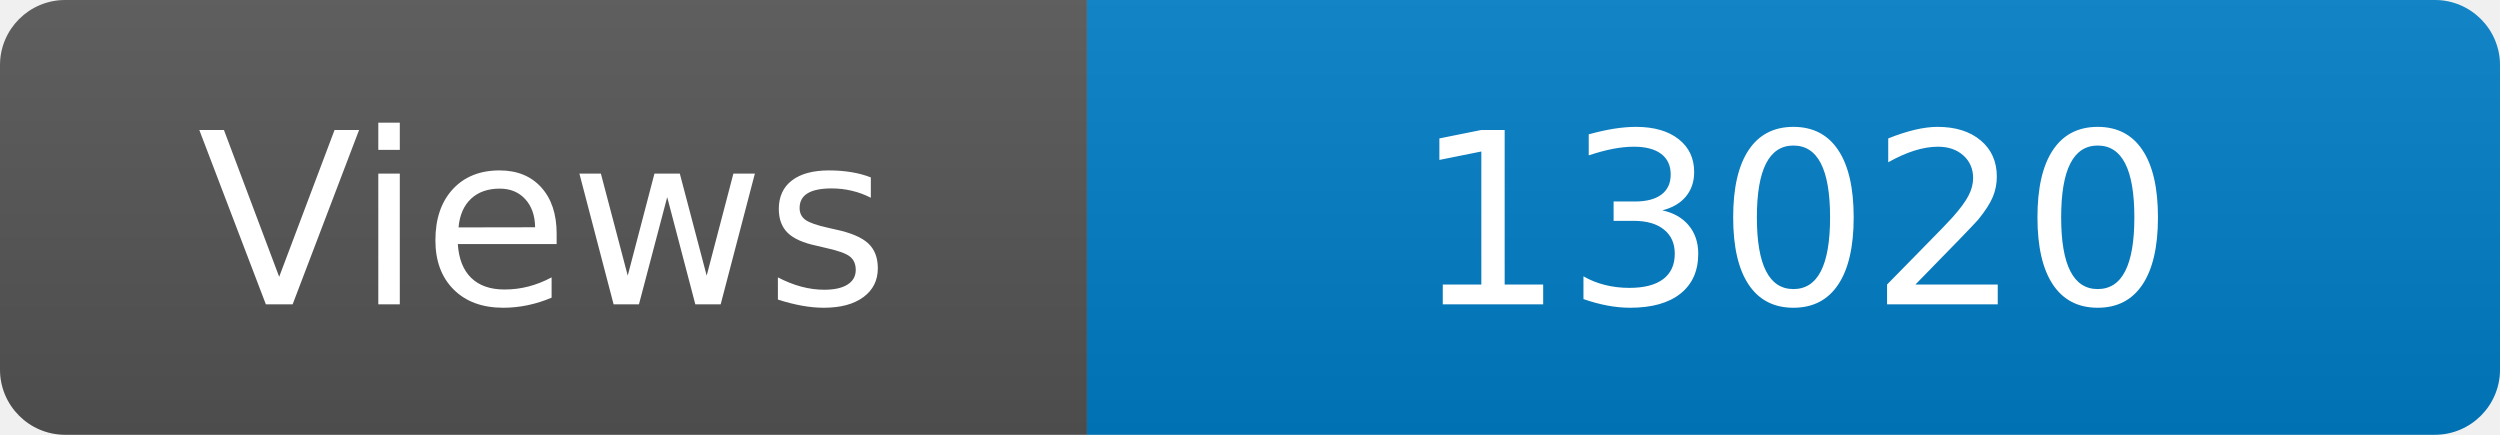
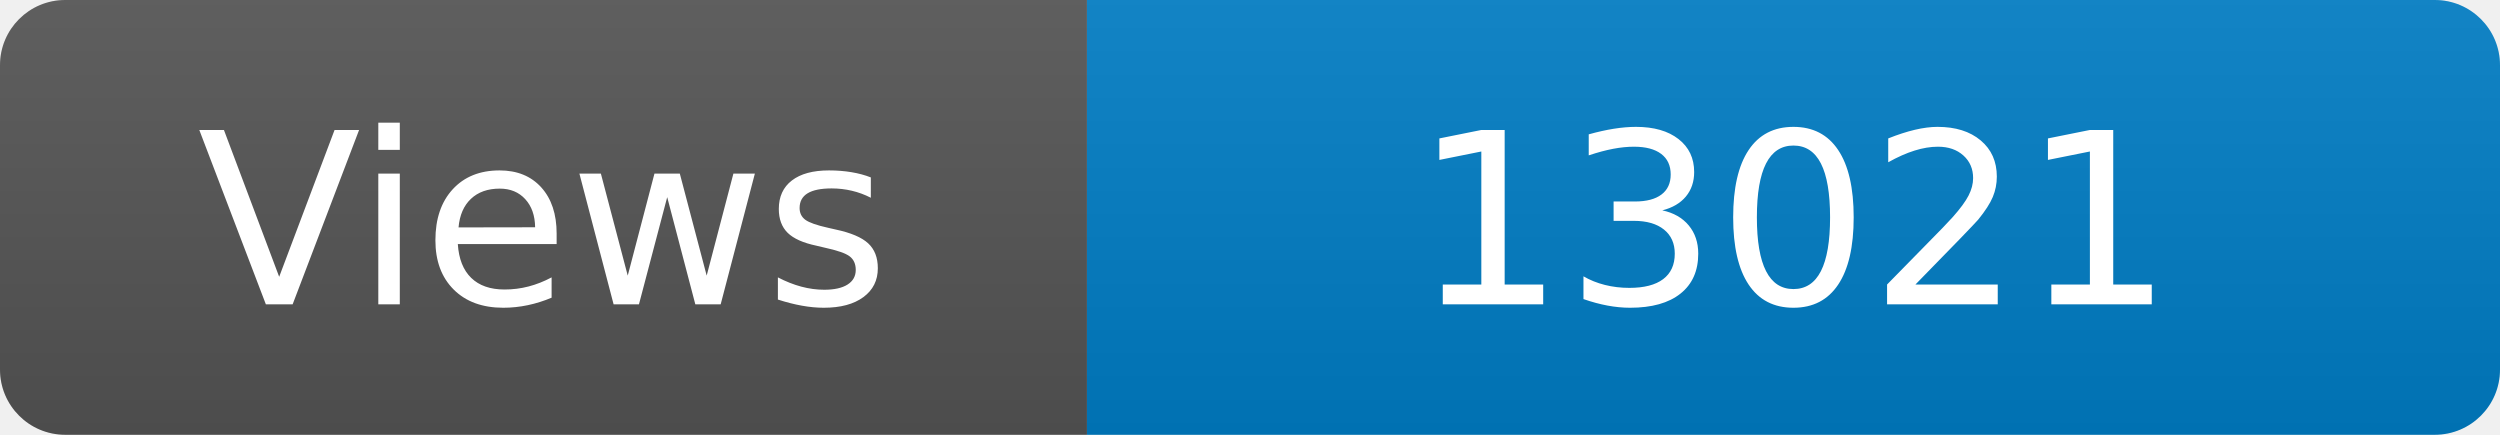
<svg xmlns="http://www.w3.org/2000/svg" width="115" height="20" role="img" aria-label="Maintained?: yes">
  <linearGradient id="s" x2="0" y2="100%">
    <stop offset="0" stop-color="#bbb" stop-opacity=".1" />
    <stop offset="1" stop-opacity=".1" />
  </linearGradient>
  <clipPath id="r">
    <rect width="115" height="20" rx="3" fill="#fff" />
  </clipPath>
  <g clip-path="url(#r)">
    <rect width="50" height="20" fill="#555" />
    <rect x="50" width="160" height="20" fill="#007ec6" />
    <rect width="115" height="20" fill="url(#s)" />
  </g>
  <g fill="#fff" text-anchor="middle" font-family="Verdana,Geneva,DejaVu Sans,sans-serif" font-size="110">
    <text x="250" y="140" transform="scale(.1)" fill="#fff">Views</text>
-     <text x="825" y="140" transform="scale(.1)" fill="#fff">13020</text>
+     <text x="825" y="140" transform="scale(.1)" fill="#fff">13021</text>
  </g>
</svg>
